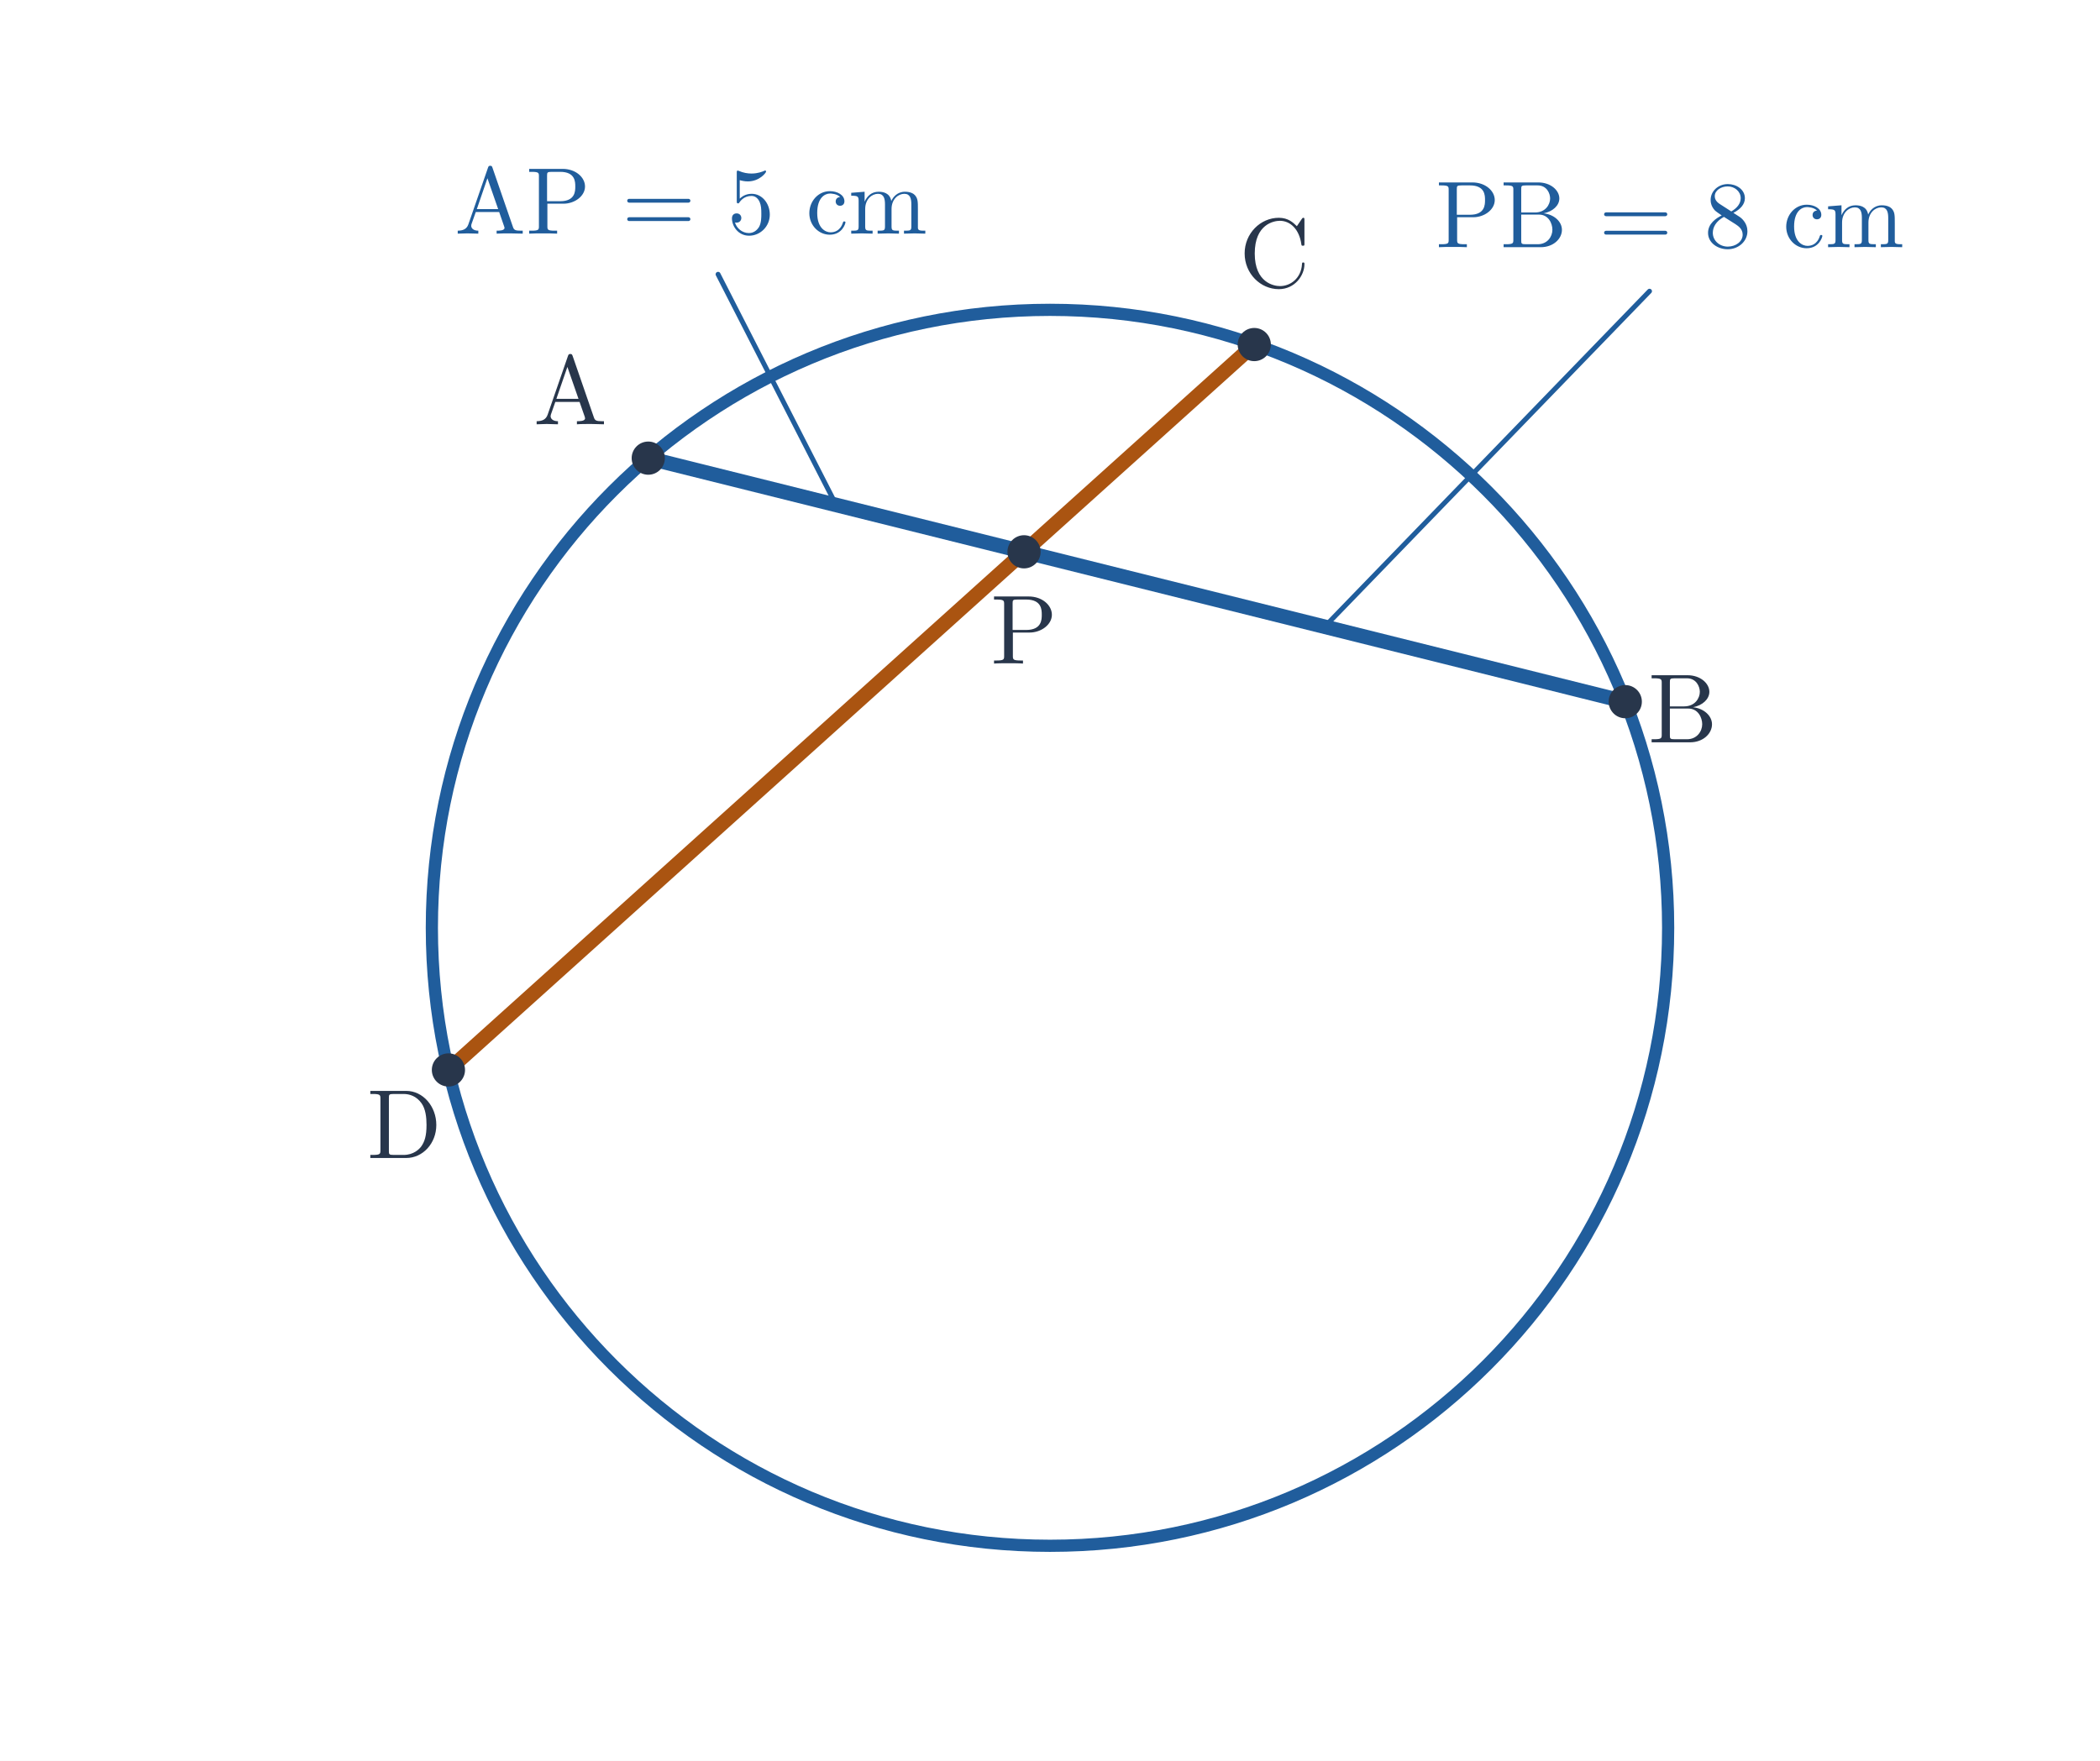
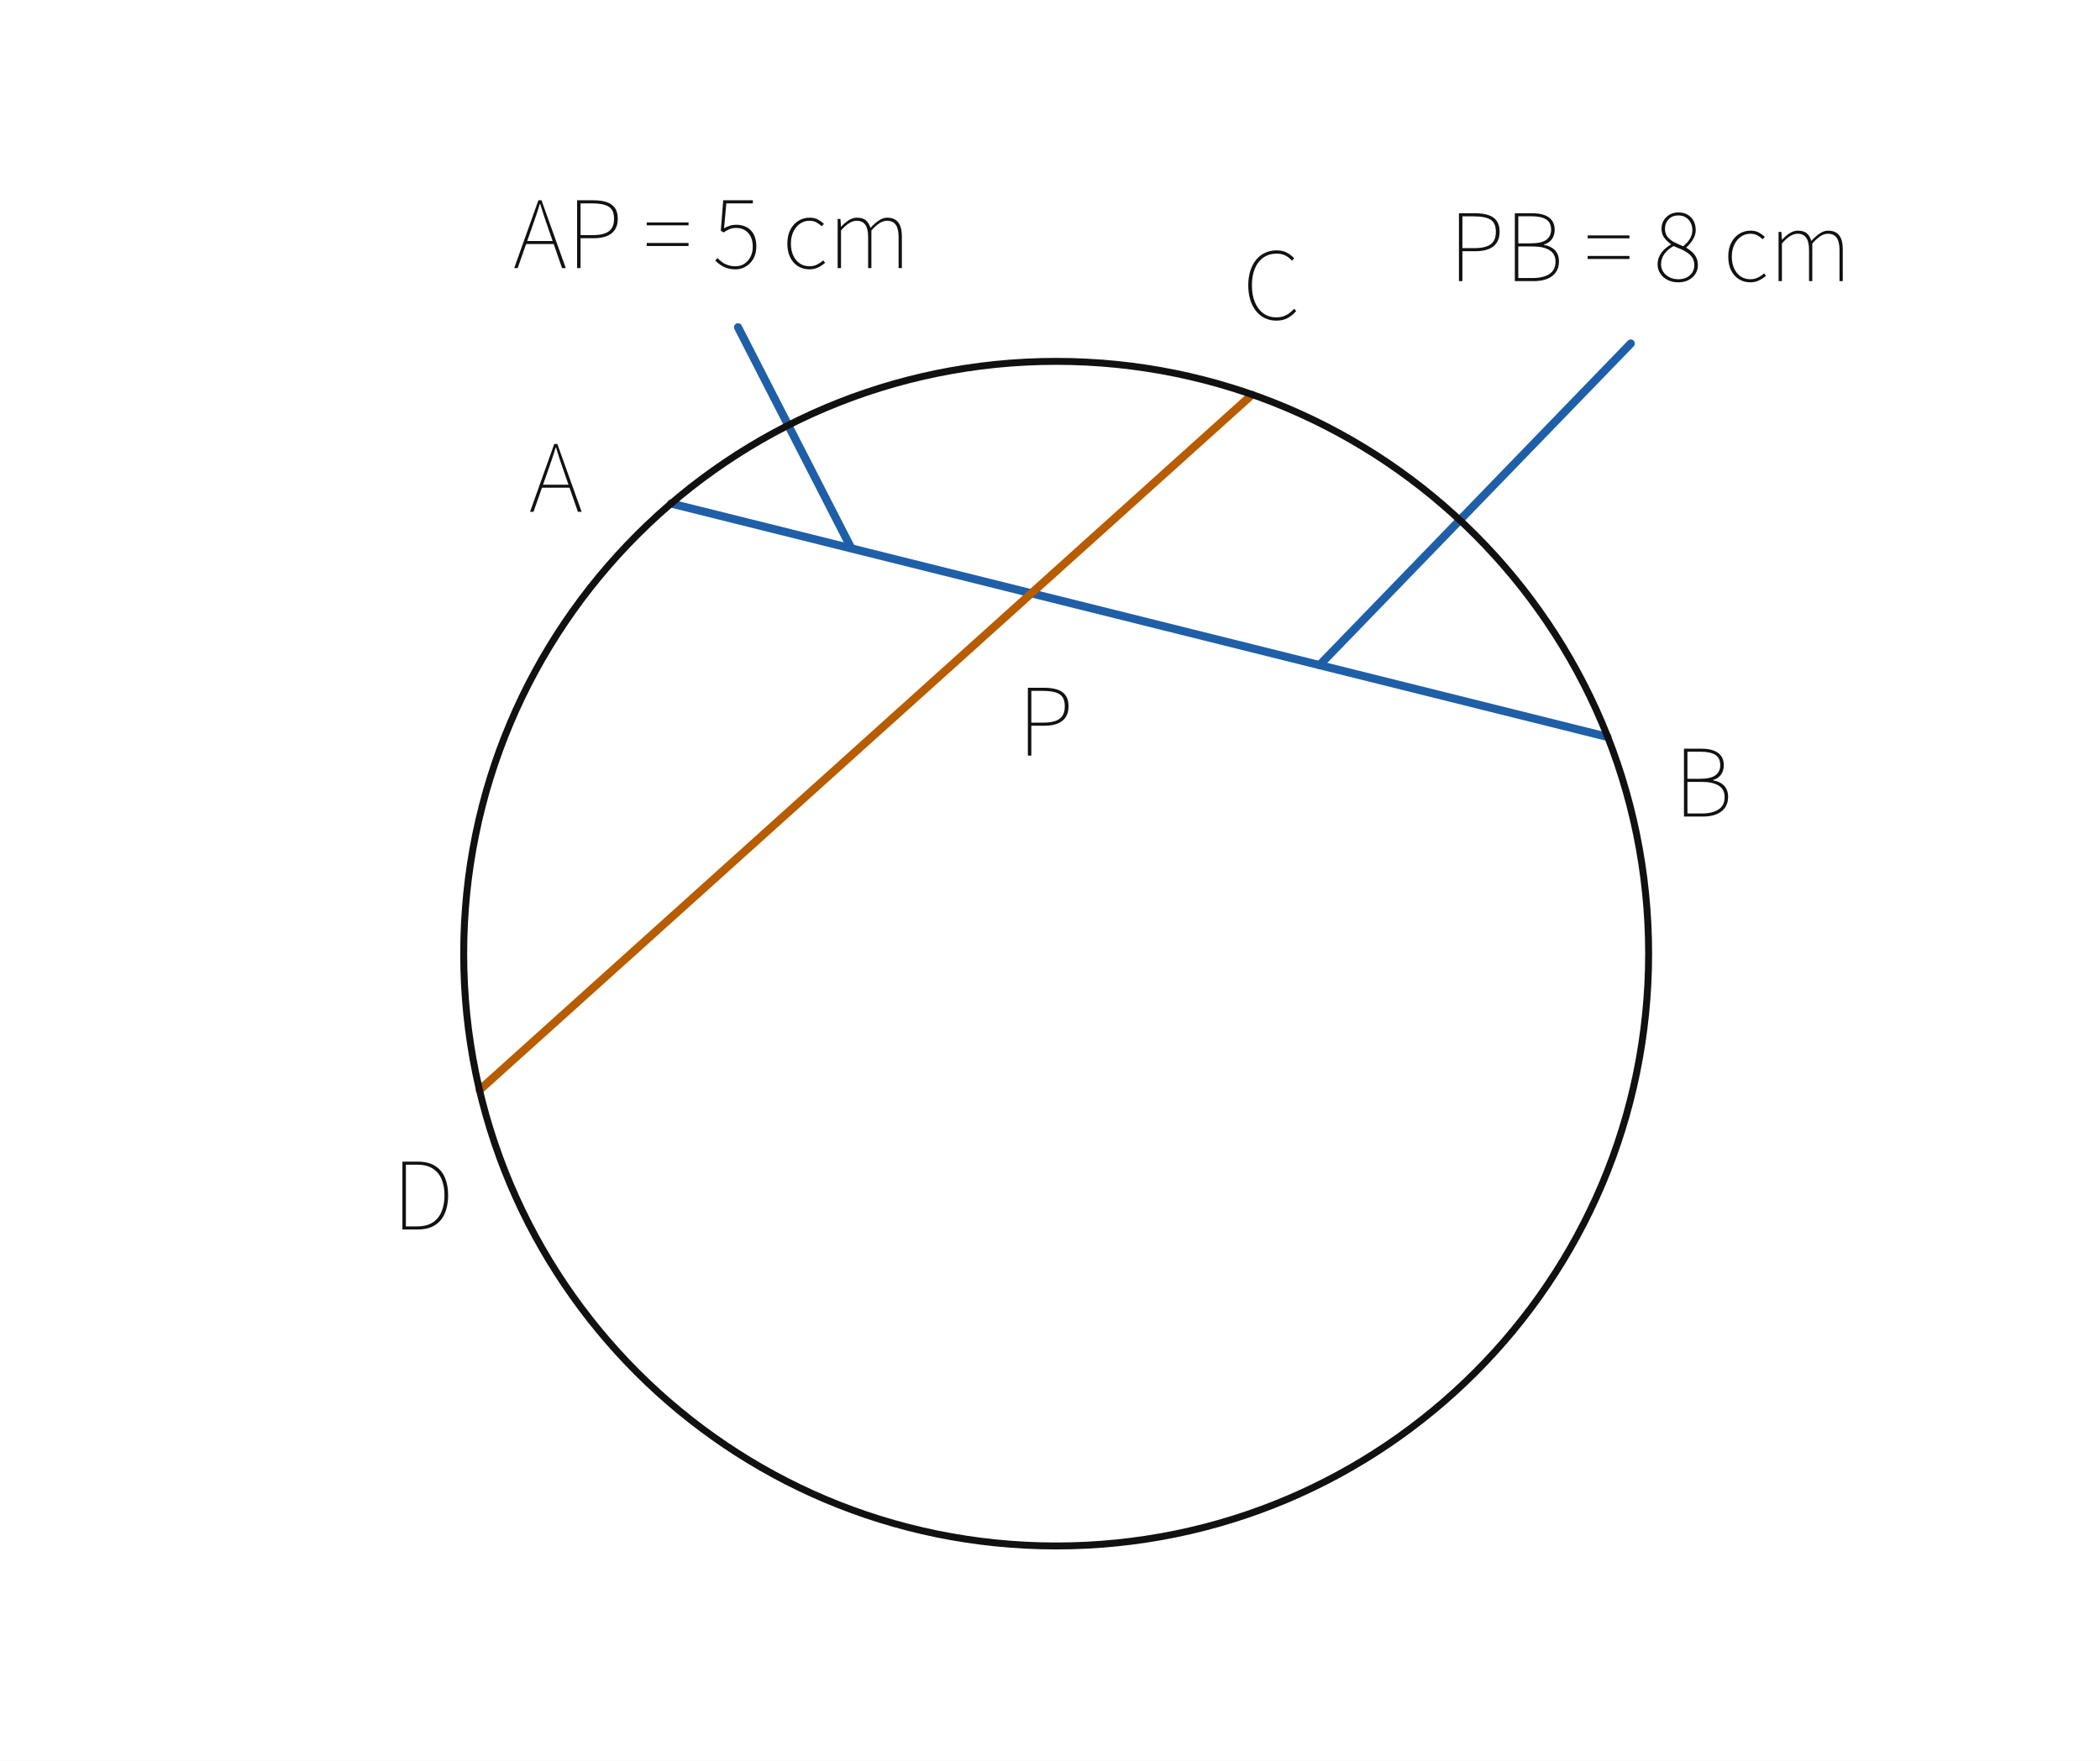
- <svg xmlns="http://www.w3.org/2000/svg" viewBox="0 0 620 520" width="620" height="520" role="img" aria-labelledby="title desc">
-   <rect width="620" height="520" fill="white" />
-   <circle cx="310.0" cy="274.0" r="182.5" fill="none" stroke="#205d9c" stroke-width="3.6" />
-   <line x1="191.391" y1="135.298" x2="479.842" y2="207.217" stroke="#205d9c" stroke-width="4.3" stroke-linecap="round" />
-   <line x1="370.31" y1="101.753" x2="132.393" y2="315.975" stroke="#aa5411" stroke-width="4.3" stroke-linecap="round" />
-   <line x1="246.862" y1="149.129" x2="212" y2="81" stroke="#205d9c" stroke-width="1.45" stroke-linecap="round" />
-   <text x="204" y="69" font-size="28" font-family="Malgun Gothic, Cambria Math, sans-serif" font-weight="600" fill="#205d9c" text-anchor="middle">AP = 5 cm</text>
-   <line x1="391.088" y1="185.088" x2="487" y2="86" stroke="#205d9c" stroke-width="1.45" stroke-linecap="round" />
-   <text x="493" y="73" font-size="28" font-family="Malgun Gothic, Cambria Math, sans-serif" font-weight="600" fill="#205d9c" text-anchor="middle">PB = 8 cm</text>
-   <circle cx="191.391" cy="135.298" r="4.9" fill="#28364b" />
-   <text x="168.391" y="125.298" font-size="29" font-family="Malgun Gothic, Cambria Math, sans-serif" font-weight="600" fill="#28364b" text-anchor="middle">A</text>
-   <circle cx="479.842" cy="207.217" r="4.9" fill="#28364b" />
-   <text x="496.842" y="219.217" font-size="29" font-family="Malgun Gothic, Cambria Math, sans-serif" font-weight="600" fill="#28364b" text-anchor="middle">B</text>
-   <circle cx="370.31" cy="101.753" r="4.9" fill="#28364b" />
-   <text x="376.31" y="84.753" font-size="29" font-family="Malgun Gothic, Cambria Math, sans-serif" font-weight="600" fill="#28364b" text-anchor="middle">C</text>
-   <circle cx="132.393" cy="315.975" r="4.9" fill="#28364b" />
-   <text x="119.393" y="341.975" font-size="29" font-family="Malgun Gothic, Cambria Math, sans-serif" font-weight="600" fill="#28364b" text-anchor="middle">D</text>
-   <circle cx="302.334" cy="162.959" r="4.9" fill="#28364b" />
-   <text x="302.334" y="195.959" font-size="29" font-family="Malgun Gothic, Cambria Math, sans-serif" font-weight="600" fill="#28364b" text-anchor="middle">P</text>
+ <svg xmlns="http://www.w3.org/2000/svg" viewBox="0 0 620 520" width="620" height="520" preserveAspectRatio="xMidYMid meet" role="img" aria-labelledby="visual-title visual-desc" data-engine-version="geometry-visual-v1" data-geometry-style-version="AP_GEOMETRY_PRINT_V1_0_DRAFT" data-geometry-preset="GEOMETRY_STANDARD" data-graph-style-version="AP_GRAPH_PRINT_V1_1_DRAFT" data-geometry-mode="COORDINATE_GEOMETRY_HYBRID" data-axis-scale-mode="EQUAL_UNIT" data-geometry-fact-hash="44136fa355b3678a1146ad16f7e8649e94fb4fc21fe77e8310c060f61caaff8a" data-visual-provenance="independent-facts-python" style="max-width:100%;height:auto;stroke-linejoin:round;stroke-linecap:round" data-publication-profile="fragment-publication-spike-v1" data-safe-margin="12">
+   <rect width="620" height="520" fill="#fff" />
+   <g data-layer="31">
+     <line id="s1" data-role="line" stroke="#1f5fa8" stroke-width="2.4" fill="none" x1="198.149" y1="148.697" x2="474.566" y2="217.61" />
+   </g>
+   <g data-layer="31">
+     <line id="s2" data-role="line" stroke="#b85c00" stroke-width="2.4" fill="none" x1="369.616" y1="116.589" x2="141.6" y2="321.889" />
+   </g>
+   <g data-layer="31">
+     <line id="s3" data-role="line" stroke="#1f5fa8" stroke-width="2.4" fill="none" x1="251.343" y1="161.923" x2="217.893" y2="96.653" />
+   </g>
+   <g data-layer="31">
+     <line id="s4" data-role="line" stroke="#1f5fa8" stroke-width="2.4" fill="none" x1="389.552" y1="196.428" x2="481.467" y2="101.445" />
+   </g>
+   <g data-layer="40">
+     <circle id="circ1" data-role="circle" stroke="#111" stroke-width="2.05" fill="none" cx="311.821" cy="281.634" r="174.918" />
+   </g>
+   <g data-layer="90">
+     <g id="text1" data-label-kind="EQUATION_LABEL" data-priority="1" data-font-px="27.6" data-owner="text1" data-fragment-sha="sha256:1c01167ea9808915cc475c9fe58506fd0b7dfded8875b92bfaf98756edbd730e" data-text="AP = 5 cm" transform="translate(151.5061 47.16907)">
+       <svg width="117.438" height="39.965" viewBox="0 0 117.438 39.965" data-outline-width="117.43800000000002" data-outline-height="39.9648" id="lb-d1a87daf47d2fea97ed3a035b3ef2c77566f9c7b11bf11592c7747281eed3311" data-owner="text1" data-fact-role="GIVEN">
+         <path d="M1.325 32.016L0.304 32.016L7.452 11.978L8.363 11.978L15.539 32.016L14.435 32.016L10.267 20.01Q9.632 18.188 9.08 16.546Q8.528 14.904 7.976 13.027L7.976 13.027L7.866 13.027Q7.314 14.904 6.748 16.546Q6.182 18.188 5.548 20.01L5.548 20.01L1.325 32.016ZM12.337 24.895L3.395 24.895L3.395 24.012L12.337 24.012L12.337 24.895ZM19.9 32.016L18.878 32.016L18.878 11.978L23.708 11.978Q25.999 11.978 27.6 12.517Q29.201 13.055 30.043 14.242Q30.884 15.428 30.884 17.443L30.884 17.443Q30.884 19.375 30.056 20.645Q29.228 21.914 27.655 22.549Q26.082 23.184 23.819 23.184L23.819 23.184L19.9 23.184L19.9 32.016ZM19.9 12.889L19.9 22.273L23.46 22.273Q26.662 22.273 28.221 21.155Q29.78 20.038 29.78 17.443L29.78 17.443Q29.78 14.821 28.193 13.855Q26.606 12.889 23.35 12.889L23.35 12.889L19.9 12.889ZM51.778 19.375L39.44 19.375L39.44 18.52L51.778 18.52L51.778 19.375ZM51.778 25.475L39.44 25.475L39.44 24.592L51.778 24.592L51.778 25.475ZM65.688 32.375L65.688 32.375Q64.142 32.375 63.025 31.975Q61.907 31.574 61.093 30.981Q60.278 30.388 59.671 29.78L59.671 29.78L60.306 29.035Q60.886 29.642 61.617 30.194Q62.348 30.746 63.356 31.105Q64.363 31.464 65.743 31.464L65.743 31.464Q67.068 31.464 68.213 30.746Q69.359 30.029 70.049 28.718Q70.739 27.407 70.739 25.696L70.739 25.696Q70.739 23.129 69.4 21.638Q68.062 20.148 65.798 20.148L65.798 20.148Q64.694 20.148 63.839 20.521Q62.983 20.893 62.128 21.473L62.128 21.473L61.3 20.976L62.017 11.978L70.766 11.978L70.766 12.889L62.928 12.889L62.266 20.258Q63.038 19.789 63.908 19.499Q64.777 19.21 65.881 19.21L65.881 19.21Q67.537 19.21 68.876 19.886Q70.214 20.562 71.001 21.983Q71.788 23.405 71.788 25.64L71.788 25.64Q71.788 27.793 70.891 29.297Q69.994 30.802 68.6 31.588Q67.206 32.375 65.688 32.375ZM87.464 32.375L87.464 32.375Q85.615 32.375 84.139 31.478Q82.662 30.581 81.806 28.883Q80.951 27.186 80.951 24.785L80.951 24.785Q80.951 22.328 81.862 20.617Q82.772 18.906 84.263 18.009Q85.753 17.112 87.492 17.112L87.492 17.112Q88.982 17.112 90.004 17.678Q91.025 18.244 91.742 18.934L91.742 18.934L91.108 19.651Q90.39 18.961 89.507 18.492Q88.624 18.023 87.492 18.023L87.492 18.023Q85.946 18.023 84.704 18.878Q83.462 19.734 82.731 21.252Q82 22.77 82 24.785L82 24.785Q82 26.772 82.69 28.276Q83.38 29.78 84.608 30.622Q85.836 31.464 87.492 31.464L87.492 31.464Q88.706 31.464 89.728 30.953Q90.749 30.443 91.522 29.725L91.522 29.725L92.101 30.443Q91.19 31.243 90.031 31.809Q88.872 32.375 87.464 32.375ZM96.793 32.016L95.8 32.016L95.8 17.471L96.628 17.471L96.793 19.789L96.848 19.789Q97.842 18.658 99.056 17.885Q100.271 17.112 101.458 17.112L101.458 17.112Q103.252 17.112 104.176 17.94Q105.101 18.768 105.46 20.148L105.46 20.148Q106.757 18.74 107.985 17.926Q109.213 17.112 110.455 17.112L110.455 17.112Q112.58 17.112 113.671 18.478Q114.761 19.844 114.761 22.66L114.761 22.66L114.761 32.016L113.795 32.016L113.795 22.798Q113.795 20.396 112.953 19.21Q112.111 18.023 110.345 18.023L110.345 18.023Q109.268 18.023 108.164 18.74Q107.06 19.458 105.763 20.893L105.763 20.893L105.763 32.016L104.797 32.016L104.797 22.798Q104.797 20.396 103.969 19.21Q103.141 18.023 101.375 18.023L101.375 18.023Q100.326 18.023 99.181 18.74Q98.035 19.458 96.793 20.893L96.793 20.893L96.793 32.016Z" fill="#111" />
+       </svg>
+     </g>
+   </g>
+   <g data-layer="90">
+     <g id="text2" data-label-kind="EQUATION_LABEL" data-priority="1" data-font-px="27.6" data-owner="text2" data-fragment-sha="sha256:4bc2fd82838f039a690aaa55a3b5f63d831c1873b2b6867fe8fcaaec8de25560" data-text="PB = 8 cm" transform="translate(427.6984 51.00288)">
+       <svg width="119.039" height="39.965" viewBox="0 0 119.039 39.965" data-outline-width="119.03880000000002" data-outline-height="39.9648" id="lb-80355c5c9cbeccd0294923d716af56504aa0d90304dc08f5913f7c4d2349c2a4" data-owner="text2" data-fact-role="GIVEN">
+         <path d="M4.057 32.016L3.036 32.016L3.036 11.978L7.866 11.978Q10.157 11.978 11.758 12.517Q13.358 13.055 14.2 14.242Q15.042 15.428 15.042 17.443L15.042 17.443Q15.042 19.375 14.214 20.645Q13.386 21.914 11.813 22.549Q10.24 23.184 7.976 23.184L7.976 23.184L4.057 23.184L4.057 32.016ZM4.057 12.889L4.057 22.273L7.618 22.273Q10.819 22.273 12.379 21.155Q13.938 20.038 13.938 17.443L13.938 17.443Q13.938 14.821 12.351 13.855Q10.764 12.889 7.507 12.889L7.507 12.889L4.057 12.889ZM25.144 32.016L19.541 32.016L19.541 11.978L24.785 11.978Q26.8 11.978 28.249 12.503Q29.698 13.027 30.498 14.104Q31.298 15.18 31.298 16.836L31.298 16.836Q31.298 17.885 30.94 18.768Q30.581 19.651 29.891 20.272Q29.201 20.893 28.152 21.197L28.152 21.197L28.152 21.335Q30.139 21.638 31.354 22.867Q32.568 24.095 32.568 26.192L32.568 26.192Q32.568 28.097 31.657 29.394Q30.746 30.691 29.09 31.354Q27.434 32.016 25.144 32.016L25.144 32.016ZM20.562 12.862L20.562 20.866L24.178 20.866Q27.462 20.866 28.856 19.803Q30.25 18.74 30.25 16.891L30.25 16.891Q30.25 14.683 28.759 13.772Q27.269 12.862 24.371 12.862L24.371 12.862L20.562 12.862ZM20.562 21.776L20.562 31.105L24.785 31.105Q27.904 31.105 29.725 29.932Q31.547 28.759 31.547 26.248L31.547 26.248Q31.547 23.957 29.767 22.867Q27.986 21.776 24.785 21.776L24.785 21.776L20.562 21.776ZM53.378 19.375L41.041 19.375L41.041 18.52L53.378 18.52L53.378 19.375ZM53.378 25.475L41.041 25.475L41.041 24.592L53.378 24.592L53.378 25.475ZM67.786 32.375L67.786 32.375Q66.019 32.375 64.639 31.671Q63.259 30.967 62.473 29.767Q61.686 28.566 61.686 27.048L61.686 27.048Q61.686 25.64 62.293 24.495Q62.9 23.35 63.811 22.522Q64.722 21.694 65.633 21.197L65.633 21.197L65.633 21.086Q64.584 20.396 63.715 19.279Q62.845 18.161 62.845 16.588L62.845 16.588Q62.845 15.152 63.508 14.062Q64.17 12.972 65.288 12.351Q66.406 11.73 67.786 11.73L67.786 11.73Q69.442 11.73 70.587 12.42Q71.732 13.11 72.34 14.283Q72.947 15.456 72.947 16.946L72.947 16.946Q72.947 18.05 72.478 19.044Q72.008 20.038 71.374 20.797Q70.739 21.556 70.187 22.025L70.187 22.025L70.187 22.163Q71.015 22.66 71.801 23.35Q72.588 24.04 73.085 25.006Q73.582 25.972 73.582 27.352L73.582 27.352Q73.582 28.732 72.85 29.877Q72.119 31.022 70.822 31.699Q69.524 32.375 67.786 32.375ZM69.248 21.721L69.248 21.721Q70.546 20.672 71.249 19.486Q71.953 18.299 71.953 16.946L71.953 16.946Q71.953 15.787 71.47 14.807Q70.987 13.828 70.049 13.22Q69.11 12.613 67.786 12.613L67.786 12.613Q66.047 12.613 64.957 13.745Q63.866 14.876 63.866 16.588L63.866 16.588Q63.866 18.05 64.667 19.003Q65.467 19.955 66.709 20.576Q67.951 21.197 69.248 21.721ZM67.786 31.464L67.786 31.464Q69.248 31.464 70.311 30.912Q71.374 30.36 71.953 29.422Q72.533 28.483 72.533 27.352L72.533 27.352Q72.533 26.11 72.008 25.226Q71.484 24.343 70.615 23.722Q69.745 23.101 68.641 22.604Q67.537 22.108 66.378 21.666L66.378 21.666Q64.777 22.577 63.742 23.929Q62.707 25.282 62.707 27.048L62.707 27.048Q62.707 28.262 63.356 29.27Q64.004 30.277 65.164 30.871Q66.323 31.464 67.786 31.464ZM89.065 32.375L89.065 32.375Q87.216 32.375 85.739 31.478Q84.263 30.581 83.407 28.883Q82.552 27.186 82.552 24.785L82.552 24.785Q82.552 22.328 83.462 20.617Q84.373 18.906 85.864 18.009Q87.354 17.112 89.093 17.112L89.093 17.112Q90.583 17.112 91.604 17.678Q92.626 18.244 93.343 18.934L93.343 18.934L92.708 19.651Q91.991 18.961 91.108 18.492Q90.224 18.023 89.093 18.023L89.093 18.023Q87.547 18.023 86.305 18.878Q85.063 19.734 84.332 21.252Q83.6 22.77 83.6 24.785L83.6 24.785Q83.6 26.772 84.29 28.276Q84.98 29.78 86.209 30.622Q87.437 31.464 89.093 31.464L89.093 31.464Q90.307 31.464 91.328 30.953Q92.35 30.443 93.122 29.725L93.122 29.725L93.702 30.443Q92.791 31.243 91.632 31.809Q90.473 32.375 89.065 32.375ZM98.394 32.016L97.4 32.016L97.4 17.471L98.228 17.471L98.394 19.789L98.449 19.789Q99.443 18.658 100.657 17.885Q101.872 17.112 103.058 17.112L103.058 17.112Q104.852 17.112 105.777 17.94Q106.702 18.768 107.06 20.148L107.06 20.148Q108.358 18.74 109.586 17.926Q110.814 17.112 112.056 17.112L112.056 17.112Q114.181 17.112 115.271 18.478Q116.362 19.844 116.362 22.66L116.362 22.66L116.362 32.016L115.396 32.016L115.396 22.798Q115.396 20.396 114.554 19.21Q113.712 18.023 111.946 18.023L111.946 18.023Q110.869 18.023 109.765 18.74Q108.661 19.458 107.364 20.893L107.364 20.893L107.364 32.016L106.398 32.016L106.398 22.798Q106.398 20.396 105.57 19.21Q104.742 18.023 102.976 18.023L102.976 18.023Q101.927 18.023 100.781 18.74Q99.636 19.458 98.394 20.893L98.394 20.893L98.394 32.016Z" fill="#111" />
+       </svg>
+     </g>
+   </g>
+   <g data-layer="90">
+     <g id="text3" data-label-kind="EQUATION_LABEL" data-priority="1" data-font-px="27.6" data-owner="text3" data-fragment-sha="sha256:613b182ecada8c05dbab05b93239844b92917ee6c59624d8acc05c0ef0e64b9b" data-text="A" transform="translate(156.183 119.1299)">
+       <svg width="15.842" height="39.965" viewBox="0 0 15.842 39.965" data-outline-width="15.842400000000001" data-outline-height="39.9648" id="lb-97258d0c53b2a08d49e0cab972a28dd24f568f0e9e5e57ee012595797c2ced3d" data-owner="text3" data-fact-role="GIVEN">
+         <path d="M1.325 32.016L0.304 32.016L7.452 11.978L8.363 11.978L15.539 32.016L14.435 32.016L10.267 20.01Q9.632 18.188 9.08 16.546Q8.528 14.904 7.976 13.027L7.976 13.027L7.866 13.027Q7.314 14.904 6.748 16.546Q6.182 18.188 5.548 20.01L5.548 20.01L1.325 32.016ZM12.337 24.895L3.395 24.895L3.395 24.012L12.337 24.012L12.337 24.895Z" fill="#111" />
+       </svg>
+     </g>
+   </g>
+   <g data-layer="90">
+     <g id="text4" data-label-kind="EQUATION_LABEL" data-priority="1" data-font-px="27.6" data-owner="text4" data-fragment-sha="sha256:ee8d52cc8ab78bf2a8e18544abe274758e0a6d3142c60942dc6f6354651a44c5" data-text="B" transform="translate(494.1383 209.1286)">
+       <svg width="17.443" height="39.965" viewBox="0 0 17.443 39.965" data-outline-width="17.4432" data-outline-height="39.9648" id="lb-4836b35c3fea45ef199d9543636090ad5ec71e242278971438ca2a288f08a166" data-owner="text4" data-fact-role="GIVEN">
+         <path d="M8.639 32.016L3.036 32.016L3.036 11.978L8.28 11.978Q10.295 11.978 11.744 12.503Q13.193 13.027 13.993 14.104Q14.794 15.18 14.794 16.836L14.794 16.836Q14.794 17.885 14.435 18.768Q14.076 19.651 13.386 20.272Q12.696 20.893 11.647 21.197L11.647 21.197L11.647 21.335Q13.634 21.638 14.849 22.867Q16.063 24.095 16.063 26.192L16.063 26.192Q16.063 28.097 15.152 29.394Q14.242 30.691 12.586 31.354Q10.93 32.016 8.639 32.016L8.639 32.016ZM4.057 12.862L4.057 20.866L7.673 20.866Q10.957 20.866 12.351 19.803Q13.745 18.74 13.745 16.891L13.745 16.891Q13.745 14.683 12.254 13.772Q10.764 12.862 7.866 12.862L7.866 12.862L4.057 12.862ZM4.057 21.776L4.057 31.105L8.28 31.105Q11.399 31.105 13.22 29.932Q15.042 28.759 15.042 26.248L15.042 26.248Q15.042 23.957 13.262 22.867Q11.482 21.776 8.28 21.776L8.28 21.776L4.057 21.776Z" fill="#111" />
+       </svg>
+     </g>
+   </g>
+   <g data-layer="90">
+     <g id="text5" data-label-kind="EQUATION_LABEL" data-priority="1" data-font-px="27.6" data-owner="text5" data-fragment-sha="sha256:0826627aa33237bc787236205cbc75c49360582aa1b22f235dbe40582823a88d" data-text="C" transform="translate(366.8242 62.31261)">
+       <svg width="17.084" height="39.965" viewBox="0 0 17.084 39.965" data-outline-width="17.084400000000002" data-outline-height="39.9648" id="lb-fe4e1196ef6e6292a4119b3d5d8dcbd71b1006adb78fabe4be4d4811eec589c6" data-owner="text5" data-fact-role="GIVEN">
+         <path d="M9.991 32.375L9.991 32.375Q8.142 32.375 6.624 31.643Q5.106 30.912 4.002 29.532Q2.898 28.152 2.305 26.234Q1.711 24.316 1.711 21.942L1.711 21.942Q1.711 19.568 2.318 17.664Q2.926 15.76 4.03 14.407Q5.134 13.055 6.693 12.337Q8.252 11.62 10.157 11.62L10.157 11.62Q11.896 11.62 13.193 12.351Q14.49 13.082 15.263 13.993L15.263 13.993L14.628 14.683Q13.828 13.745 12.696 13.165Q11.564 12.586 10.157 12.586L10.157 12.586Q7.866 12.586 6.21 13.731Q4.554 14.876 3.671 16.974Q2.788 19.072 2.788 21.942L2.788 21.942Q2.788 24.812 3.671 26.938Q4.554 29.063 6.182 30.236Q7.811 31.409 10.046 31.409L10.046 31.409Q11.62 31.409 12.862 30.774Q14.104 30.139 15.235 28.87L15.235 28.87L15.87 29.532Q14.738 30.857 13.345 31.616Q11.951 32.375 9.991 32.375Z" fill="#111" />
+       </svg>
+     </g>
+   </g>
+   <g data-layer="90">
+     <g id="text6" data-label-kind="EQUATION_LABEL" data-priority="1" data-font-px="27.6" data-owner="text6" data-fragment-sha="sha256:a98136e281dfb079b7e0af062abcf7e5efffd0432e2f70a90777d8ac24d4c5ac" data-text="D" transform="translate(115.7756 331.0692)">
+       <svg width="18.244" height="39.965" viewBox="0 0 18.244 39.965" data-outline-width="18.2436" data-outline-height="39.9648" id="lb-4663cc602d566518fe6c9ce0f1b5c6eafe8e5733f80a78a26757a93c6bf844b5" data-owner="text6" data-fact-role="GIVEN">
+         <path d="M7.562 32.016L3.036 32.016L3.036 11.978L7.535 11.978Q10.654 11.978 12.641 13.22Q14.628 14.462 15.58 16.698Q16.532 18.934 16.532 21.942L16.532 21.942Q16.532 24.923 15.58 27.2Q14.628 29.477 12.641 30.746Q10.654 32.016 7.562 32.016L7.562 32.016ZM4.057 12.889L4.057 31.105L7.397 31.105Q10.24 31.105 12.02 29.918Q13.8 28.732 14.628 26.648Q15.456 24.564 15.456 21.942L15.456 21.942Q15.456 19.292 14.628 17.25Q13.8 15.208 12.02 14.048Q10.24 12.889 7.397 12.889L7.397 12.889L4.057 12.889Z" fill="#111" />
+       </svg>
+     </g>
+   </g>
+   <g data-layer="90">
+     <g id="text7" data-label-kind="EQUATION_LABEL" data-priority="1" data-font-px="27.6" data-owner="text7" data-fragment-sha="sha256:bd1504b8d957541e849327c67f52ffca4f4a00f89f30cd28e5edcc27b1764fa1" data-text="P" transform="translate(300.4312 191.1351)">
+       <svg width="16.505" height="39.965" viewBox="0 0 16.505 39.965" data-outline-width="16.504800000000003" data-outline-height="39.9648" id="lb-165feccca0a51fa19136e914ecdcb8b7f25137811f95f7207614f23a21bb52ee" data-owner="text7" data-fact-role="GIVEN">
+         <path d="M4.057 32.016L3.036 32.016L3.036 11.978L7.866 11.978Q10.157 11.978 11.758 12.517Q13.358 13.055 14.2 14.242Q15.042 15.428 15.042 17.443L15.042 17.443Q15.042 19.375 14.214 20.645Q13.386 21.914 11.813 22.549Q10.24 23.184 7.976 23.184L7.976 23.184L4.057 23.184L4.057 32.016ZM4.057 12.889L4.057 22.273L7.618 22.273Q10.819 22.273 12.379 21.155Q13.938 20.038 13.938 17.443L13.938 17.443Q13.938 14.821 12.351 13.855Q10.764 12.889 7.507 12.889L7.507 12.889L4.057 12.889Z" fill="#111" />
+       </svg>
+     </g>
+   </g>
</svg>
